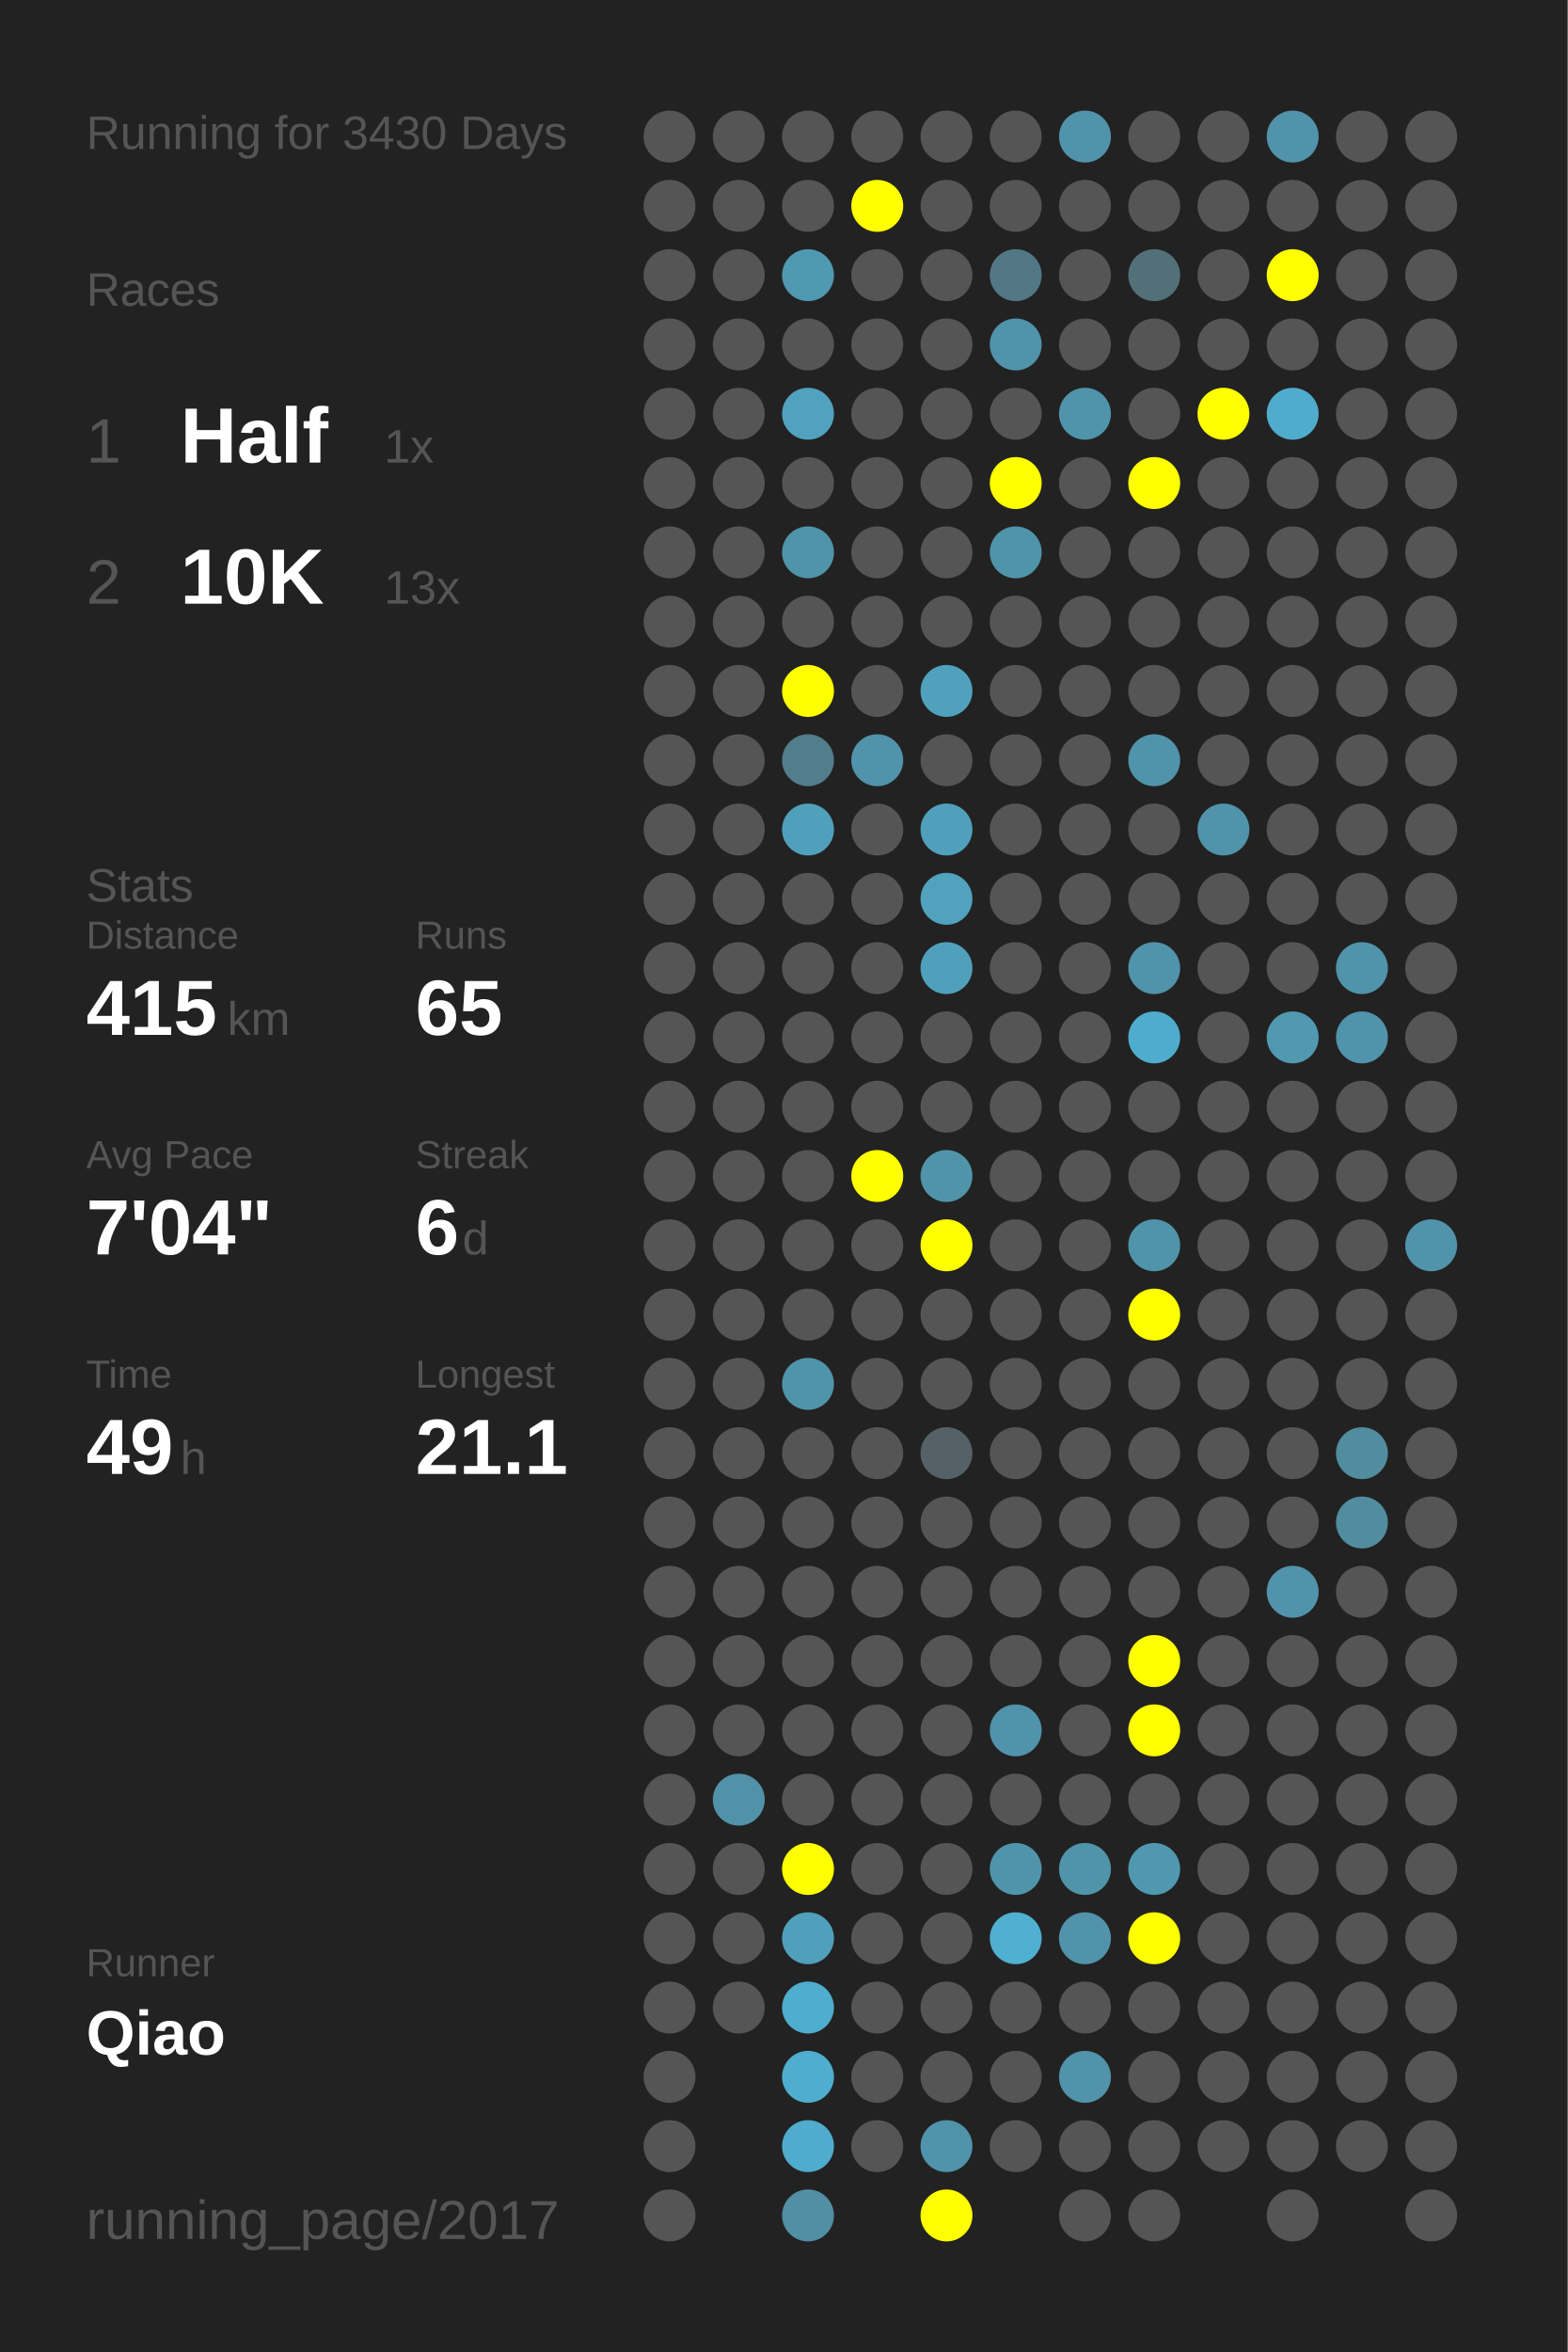
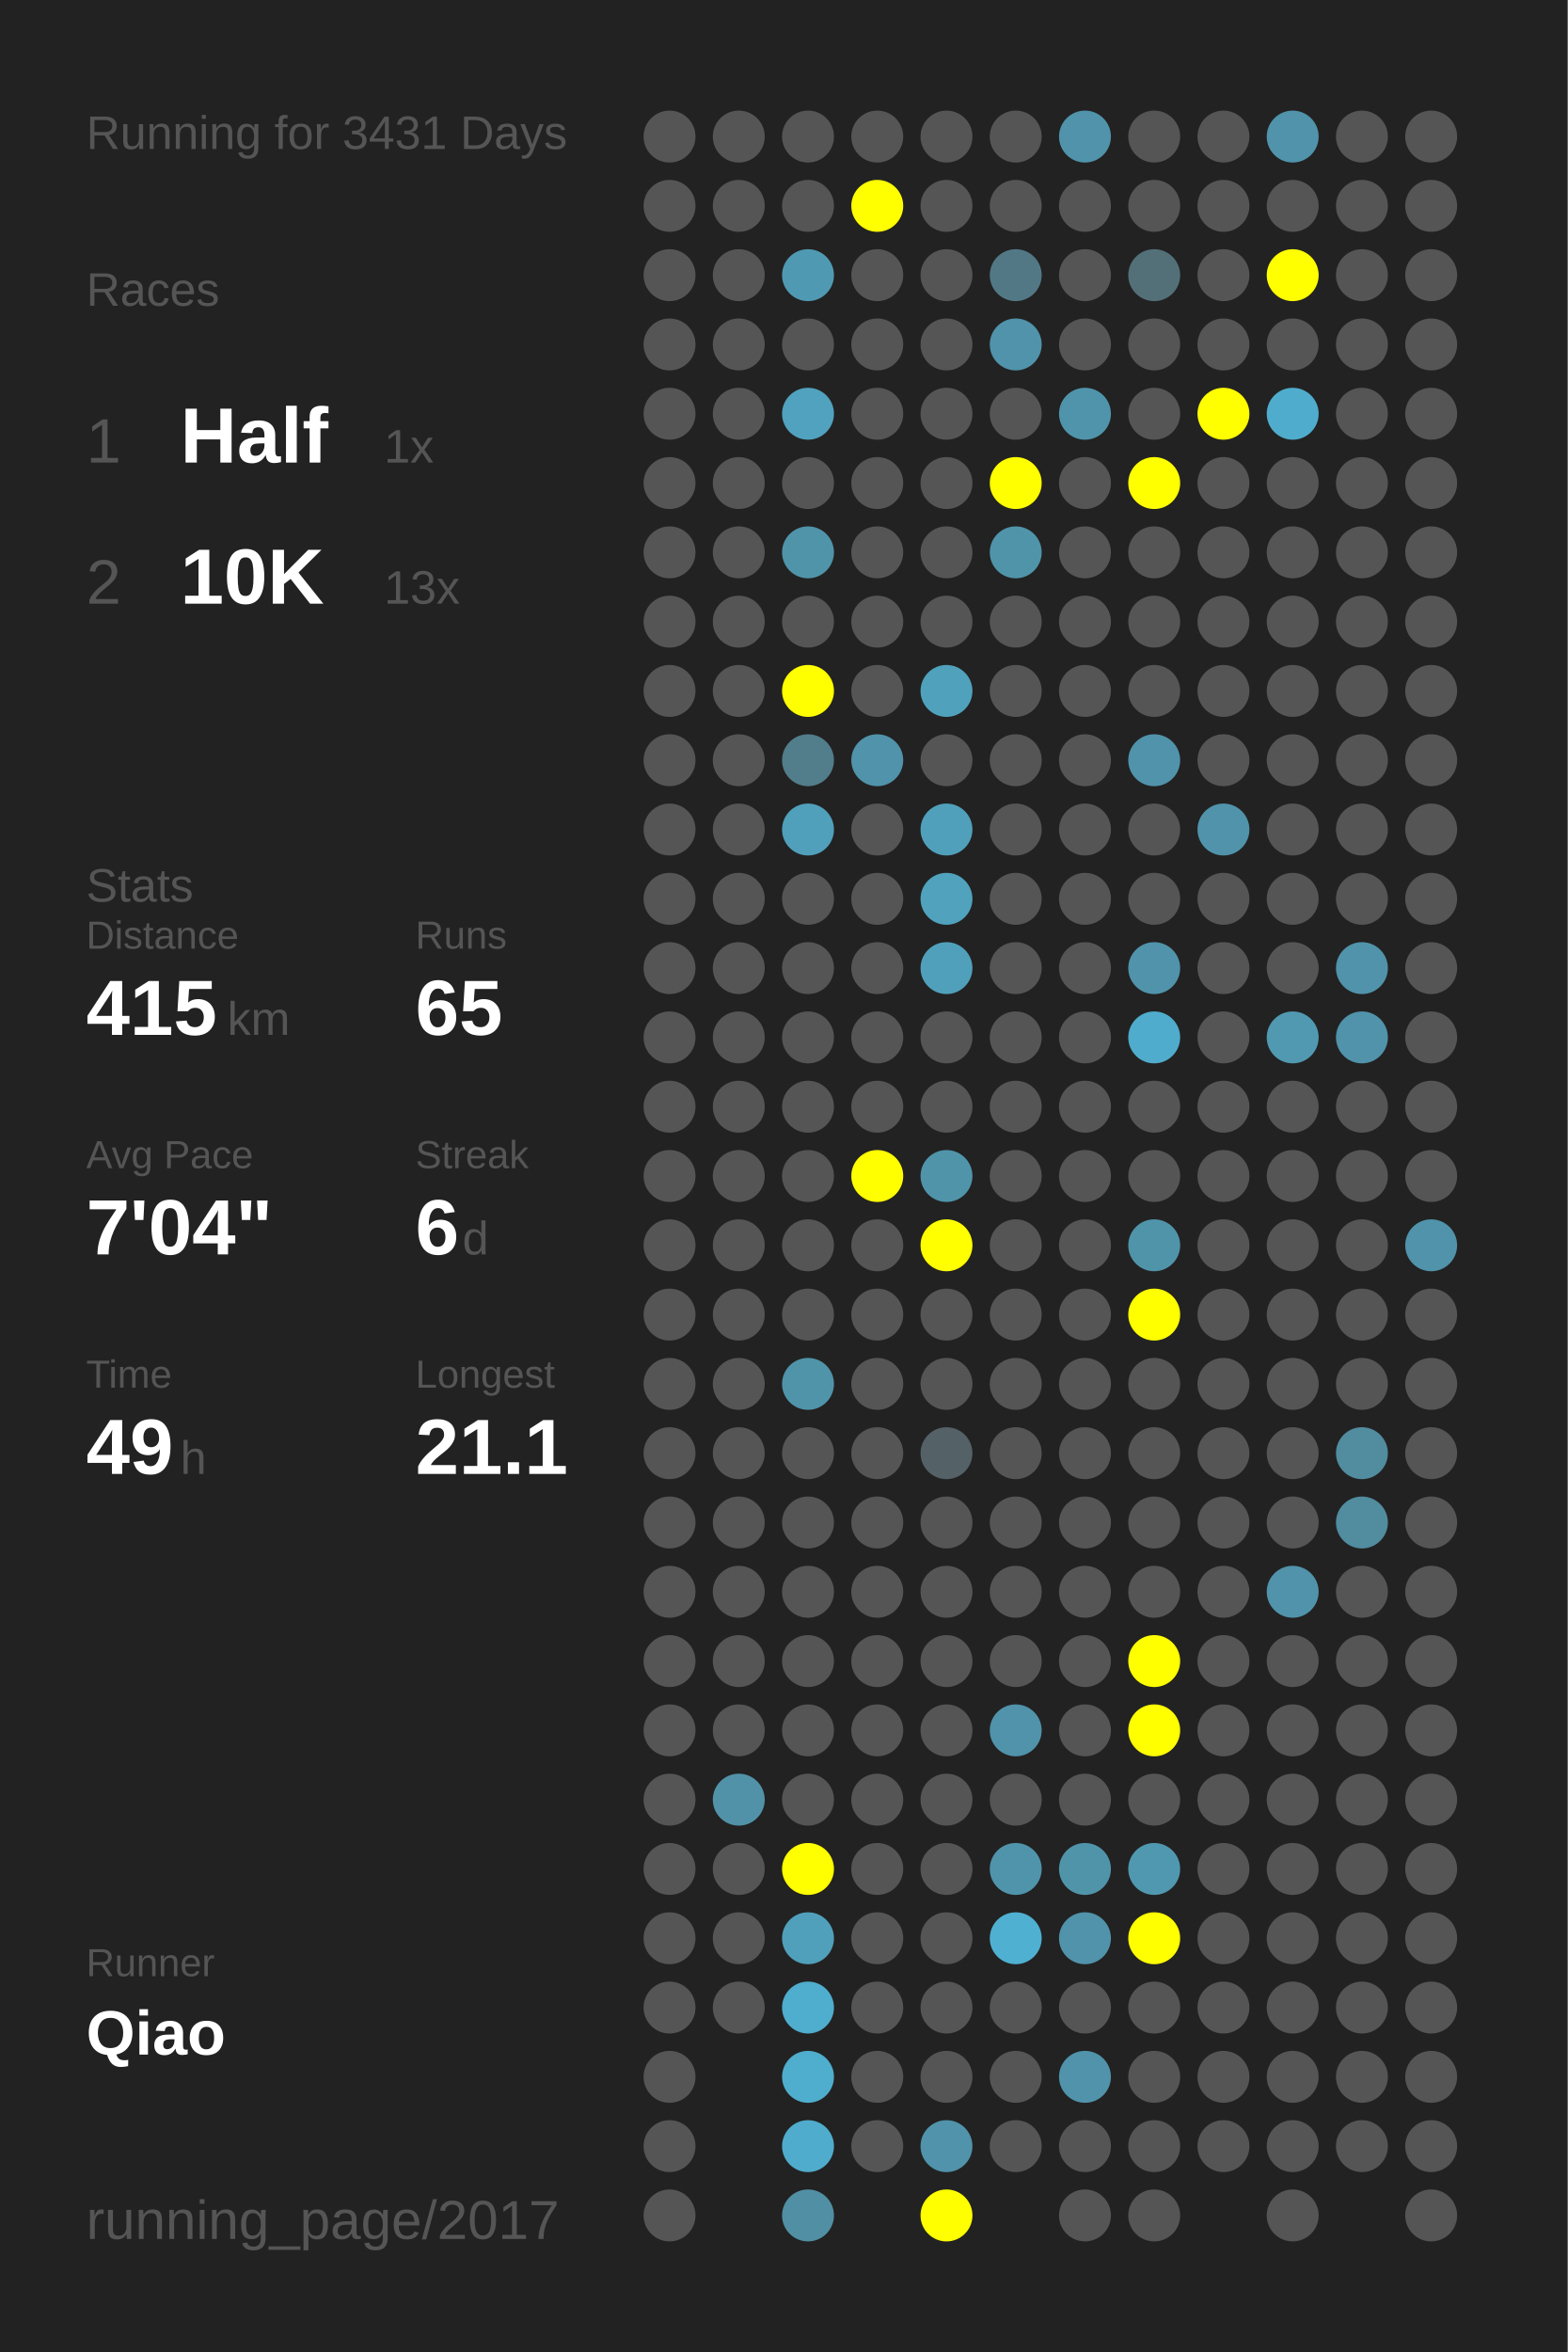
<svg xmlns="http://www.w3.org/2000/svg" baseProfile="full" height="300mm" version="1.1" viewBox="0,0,200,300" width="200mm">
  <defs />
  <rect fill="#222222" height="300" width="200" x="0" y="0" />
-   <text fill="#555555" style="font-size:6px; font-family:Arial;" x="11" y="19">Running for 3430 Days</text>
+   <text fill="#555555" style="font-size:6px; font-family:Arial;" x="11" y="19">Running for 3431 Days</text>
  <text fill="#555555" style="font-size:6px; font-family:Arial;" x="11" y="39">Races</text>
  <text fill="#555555" style="font-size:8px; font-family:Arial;" x="11" y="59">1</text>
  <text fill="#FFFFFF" style="font-size:10px; font-family:Arial; font-weight:bold;" x="23" y="59">Half</text>
  <text fill="#555555" style="font-size:6px; font-family:Arial;" x="49" y="59">1x</text>
  <text fill="#555555" style="font-size:8px; font-family:Arial;" x="11" y="77">2</text>
  <text fill="#FFFFFF" style="font-size:10px; font-family:Arial; font-weight:bold;" x="23" y="77">10K</text>
  <text fill="#555555" style="font-size:6px; font-family:Arial;" x="49" y="77">13x</text>
  <text fill="#555555" style="font-size:6px; font-family:Arial;" x="11" y="115">Stats</text>
  <text fill="#555555" style="font-size:5px; font-family:Arial;" x="11" y="121">Distance</text>
  <text fill="#FFFFFF" style="font-size:10px; font-family:Arial; font-weight:bold;" x="11" y="132">415</text>
  <text fill="#555555" style="font-size:6px; font-family:Arial;" x="29" y="132">km</text>
  <text fill="#555555" style="font-size:5px; font-family:Arial;" x="53" y="121">Runs</text>
  <text fill="#FFFFFF" style="font-size:10px; font-family:Arial; font-weight:bold;" x="53" y="132">65</text>
  <text fill="#555555" style="font-size:5px; font-family:Arial;" x="11" y="149">Avg Pace</text>
  <text fill="#FFFFFF" style="font-size:10px; font-family:Arial; font-weight:bold;" x="11" y="160">7'04"</text>
  <text fill="#555555" style="font-size:5px; font-family:Arial;" x="53" y="149">Streak</text>
  <text fill="#FFFFFF" style="font-size:10px; font-family:Arial; font-weight:bold;" x="53" y="160">6</text>
  <text fill="#555555" style="font-size:6px; font-family:Arial;" x="59" y="160">d</text>
  <text fill="#555555" style="font-size:5px; font-family:Arial;" x="11" y="177">Time</text>
  <text fill="#FFFFFF" style="font-size:10px; font-family:Arial; font-weight:bold;" x="11" y="188">49</text>
  <text fill="#555555" style="font-size:6px; font-family:Arial;" x="23" y="188">h</text>
  <text fill="#555555" style="font-size:5px; font-family:Arial;" x="53" y="177">Longest</text>
  <text fill="#FFFFFF" style="font-size:10px; font-family:Arial; font-weight:bold;" x="53" y="188">21.1</text>
  <text fill="#555555" style="font-size:5px; font-family:Arial;" x="11" y="252.065">Runner</text>
  <text fill="#FFFFFF" style="font-size:8px; font-family:Arial; font-weight:bold;" x="11" y="262.065">Qiao</text>
  <text fill="#555555" style="font-size:7px; font-family:Arial;" x="11" y="285.581">running_page/2017</text>
  <circle cx="85.417" cy="17.419" fill="#555555" r="3.312" />
  <circle cx="85.417" cy="26.258" fill="#555555" r="3.312" />
  <circle cx="85.417" cy="35.097" fill="#555555" r="3.312" />
  <circle cx="85.417" cy="43.935" fill="#555555" r="3.312" />
  <circle cx="85.417" cy="52.774" fill="#555555" r="3.312" />
  <circle cx="85.417" cy="61.613" fill="#555555" r="3.312" />
  <circle cx="85.417" cy="70.452" fill="#555555" r="3.312" />
  <circle cx="85.417" cy="79.29" fill="#555555" r="3.312" />
  <circle cx="85.417" cy="88.129" fill="#555555" r="3.312" />
  <circle cx="85.417" cy="96.968" fill="#555555" r="3.312" />
  <circle cx="85.417" cy="105.806" fill="#555555" r="3.312" />
  <circle cx="85.417" cy="114.645" fill="#555555" r="3.312" />
  <circle cx="85.417" cy="123.484" fill="#555555" r="3.312" />
  <circle cx="85.417" cy="132.323" fill="#555555" r="3.312" />
  <circle cx="85.417" cy="141.161" fill="#555555" r="3.312" />
  <circle cx="85.417" cy="150" fill="#555555" r="3.312" />
  <circle cx="85.417" cy="158.839" fill="#555555" r="3.312" />
  <circle cx="85.417" cy="167.677" fill="#555555" r="3.312" />
  <circle cx="85.417" cy="176.516" fill="#555555" r="3.312" />
  <circle cx="85.417" cy="185.355" fill="#555555" r="3.312" />
  <circle cx="85.417" cy="194.194" fill="#555555" r="3.312" />
  <circle cx="85.417" cy="203.032" fill="#555555" r="3.312" />
  <circle cx="85.417" cy="211.871" fill="#555555" r="3.312" />
  <circle cx="85.417" cy="220.71" fill="#555555" r="3.312" />
  <circle cx="85.417" cy="229.548" fill="#555555" r="3.312" />
  <circle cx="85.417" cy="238.387" fill="#555555" r="3.312" />
  <circle cx="85.417" cy="247.226" fill="#555555" r="3.312" />
  <circle cx="85.417" cy="256.065" fill="#555555" r="3.312" />
  <circle cx="85.417" cy="264.903" fill="#555555" r="3.312" />
  <circle cx="85.417" cy="273.742" fill="#555555" r="3.312" />
  <circle cx="85.417" cy="282.581" fill="#555555" r="3.312" />
  <circle cx="94.25" cy="17.419" fill="#555555" r="3.312" />
  <circle cx="94.25" cy="26.258" fill="#555555" r="3.312" />
  <circle cx="94.25" cy="35.097" fill="#555555" r="3.312" />
  <circle cx="94.25" cy="43.935" fill="#555555" r="3.312" />
  <circle cx="94.25" cy="52.774" fill="#555555" r="3.312" />
  <circle cx="94.25" cy="61.613" fill="#555555" r="3.312" />
  <circle cx="94.25" cy="70.452" fill="#555555" r="3.312" />
  <circle cx="94.25" cy="79.29" fill="#555555" r="3.312" />
  <circle cx="94.25" cy="88.129" fill="#555555" r="3.312" />
  <circle cx="94.25" cy="96.968" fill="#555555" r="3.312" />
  <circle cx="94.25" cy="105.806" fill="#555555" r="3.312" />
  <circle cx="94.25" cy="114.645" fill="#555555" r="3.312" />
  <circle cx="94.25" cy="123.484" fill="#555555" r="3.312" />
  <circle cx="94.25" cy="132.323" fill="#555555" r="3.312" />
  <circle cx="94.25" cy="141.161" fill="#555555" r="3.312" />
  <circle cx="94.25" cy="150" fill="#555555" r="3.312" />
  <circle cx="94.25" cy="158.839" fill="#555555" r="3.312" />
  <circle cx="94.25" cy="167.677" fill="#555555" r="3.312" />
  <circle cx="94.25" cy="176.516" fill="#555555" r="3.312" />
  <circle cx="94.25" cy="185.355" fill="#555555" r="3.312" />
  <circle cx="94.25" cy="194.194" fill="#555555" r="3.312" />
  <circle cx="94.25" cy="203.032" fill="#555555" r="3.312" />
  <circle cx="94.25" cy="211.871" fill="#555555" r="3.312" />
  <circle cx="94.25" cy="220.71" fill="#555555" r="3.312" />
  <circle cx="94.25" cy="229.548" fill="#5192a8" r="3.312" />
  <circle cx="94.25" cy="238.387" fill="#555555" r="3.312" />
  <circle cx="94.25" cy="247.226" fill="#555555" r="3.312" />
  <circle cx="94.25" cy="256.065" fill="#555555" r="3.312" />
  <circle cx="103.083" cy="17.419" fill="#555555" r="3.312" />
  <circle cx="103.083" cy="26.258" fill="#555555" r="3.312" />
  <circle cx="103.083" cy="35.097" fill="#5099b2" r="3.312" />
  <circle cx="103.083" cy="43.935" fill="#555555" r="3.312" />
  <circle cx="103.083" cy="52.774" fill="#50a2be" r="3.312" />
  <circle cx="103.083" cy="61.613" fill="#555555" r="3.312" />
  <circle cx="103.083" cy="70.452" fill="#5094aa" r="3.312" />
  <circle cx="103.083" cy="79.29" fill="#555555" r="3.312" />
  <circle cx="103.083" cy="88.129" fill="#FFFF00" r="3.312" />
  <circle cx="103.083" cy="96.968" fill="#527d8b" r="3.312" />
  <circle cx="103.083" cy="105.806" fill="#50a0bb" r="3.312" />
  <circle cx="103.083" cy="114.645" fill="#555555" r="3.312" />
  <circle cx="103.083" cy="123.484" fill="#555555" r="3.312" />
  <circle cx="103.083" cy="132.323" fill="#555555" r="3.312" />
  <circle cx="103.083" cy="141.161" fill="#555555" r="3.312" />
  <circle cx="103.083" cy="150" fill="#555555" r="3.312" />
  <circle cx="103.083" cy="158.839" fill="#555555" r="3.312" />
  <circle cx="103.083" cy="167.677" fill="#555555" r="3.312" />
  <circle cx="103.083" cy="176.516" fill="#5094aa" r="3.312" />
  <circle cx="103.083" cy="185.355" fill="#555555" r="3.312" />
  <circle cx="103.083" cy="194.194" fill="#555555" r="3.312" />
  <circle cx="103.083" cy="203.032" fill="#555555" r="3.312" />
  <circle cx="103.083" cy="211.871" fill="#555555" r="3.312" />
  <circle cx="103.083" cy="220.71" fill="#555555" r="3.312" />
  <circle cx="103.083" cy="229.548" fill="#555555" r="3.312" />
  <circle cx="103.083" cy="238.387" fill="#FFFF00" r="3.312" />
  <circle cx="103.083" cy="247.226" fill="#50a0bb" r="3.312" />
  <circle cx="103.083" cy="256.065" fill="#4fadcd" r="3.312" />
  <circle cx="103.083" cy="264.903" fill="#4fadcd" r="3.312" />
  <circle cx="103.083" cy="273.742" fill="#4faccc" r="3.312" />
  <circle cx="103.083" cy="282.581" fill="#518fa4" r="3.312" />
  <circle cx="111.917" cy="17.419" fill="#555555" r="3.312" />
  <circle cx="111.917" cy="26.258" fill="#FFFF00" r="3.312" />
  <circle cx="111.917" cy="35.097" fill="#555555" r="3.312" />
  <circle cx="111.917" cy="43.935" fill="#555555" r="3.312" />
  <circle cx="111.917" cy="52.774" fill="#555555" r="3.312" />
  <circle cx="111.917" cy="61.613" fill="#555555" r="3.312" />
  <circle cx="111.917" cy="70.452" fill="#555555" r="3.312" />
  <circle cx="111.917" cy="79.29" fill="#555555" r="3.312" />
  <circle cx="111.917" cy="88.129" fill="#555555" r="3.312" />
  <circle cx="111.917" cy="96.968" fill="#5093aa" r="3.312" />
  <circle cx="111.917" cy="105.806" fill="#555555" r="3.312" />
  <circle cx="111.917" cy="114.645" fill="#555555" r="3.312" />
  <circle cx="111.917" cy="123.484" fill="#555555" r="3.312" />
  <circle cx="111.917" cy="132.323" fill="#555555" r="3.312" />
  <circle cx="111.917" cy="141.161" fill="#555555" r="3.312" />
  <circle cx="111.917" cy="150" fill="#FFFF00" r="3.312" />
  <circle cx="111.917" cy="158.839" fill="#555555" r="3.312" />
  <circle cx="111.917" cy="167.677" fill="#555555" r="3.312" />
  <circle cx="111.917" cy="176.516" fill="#555555" r="3.312" />
  <circle cx="111.917" cy="185.355" fill="#555555" r="3.312" />
  <circle cx="111.917" cy="194.194" fill="#555555" r="3.312" />
  <circle cx="111.917" cy="203.032" fill="#555555" r="3.312" />
  <circle cx="111.917" cy="211.871" fill="#555555" r="3.312" />
  <circle cx="111.917" cy="220.71" fill="#555555" r="3.312" />
  <circle cx="111.917" cy="229.548" fill="#555555" r="3.312" />
  <circle cx="111.917" cy="238.387" fill="#555555" r="3.312" />
  <circle cx="111.917" cy="247.226" fill="#555555" r="3.312" />
  <circle cx="111.917" cy="256.065" fill="#555555" r="3.312" />
  <circle cx="111.917" cy="264.903" fill="#555555" r="3.312" />
  <circle cx="111.917" cy="273.742" fill="#555555" r="3.312" />
  <circle cx="120.75" cy="17.419" fill="#555555" r="3.312" />
  <circle cx="120.75" cy="26.258" fill="#555555" r="3.312" />
  <circle cx="120.75" cy="35.097" fill="#555555" r="3.312" />
  <circle cx="120.75" cy="43.935" fill="#555555" r="3.312" />
  <circle cx="120.75" cy="52.774" fill="#555555" r="3.312" />
  <circle cx="120.75" cy="61.613" fill="#555555" r="3.312" />
  <circle cx="120.75" cy="70.452" fill="#555555" r="3.312" />
  <circle cx="120.75" cy="79.29" fill="#555555" r="3.312" />
  <circle cx="120.75" cy="88.129" fill="#50a1bc" r="3.312" />
  <circle cx="120.75" cy="96.968" fill="#555555" r="3.312" />
  <circle cx="120.75" cy="105.806" fill="#50a0bb" r="3.312" />
  <circle cx="120.75" cy="114.645" fill="#50a2bd" r="3.312" />
  <circle cx="120.75" cy="123.484" fill="#50a0bb" r="3.312" />
  <circle cx="120.75" cy="132.323" fill="#555555" r="3.312" />
  <circle cx="120.75" cy="141.161" fill="#555555" r="3.312" />
  <circle cx="120.75" cy="150" fill="#5094aa" r="3.312" />
  <circle cx="120.75" cy="158.839" fill="#FFFF00" r="3.312" />
  <circle cx="120.75" cy="167.677" fill="#555555" r="3.312" />
  <circle cx="120.75" cy="176.516" fill="#555555" r="3.312" />
  <circle cx="120.75" cy="185.355" fill="#546166" r="3.312" />
  <circle cx="120.75" cy="194.194" fill="#555555" r="3.312" />
  <circle cx="120.75" cy="203.032" fill="#555555" r="3.312" />
  <circle cx="120.75" cy="211.871" fill="#555555" r="3.312" />
  <circle cx="120.75" cy="220.71" fill="#555555" r="3.312" />
  <circle cx="120.75" cy="229.548" fill="#555555" r="3.312" />
  <circle cx="120.75" cy="238.387" fill="#555555" r="3.312" />
  <circle cx="120.75" cy="247.226" fill="#555555" r="3.312" />
  <circle cx="120.75" cy="256.065" fill="#555555" r="3.312" />
  <circle cx="120.75" cy="264.903" fill="#555555" r="3.312" />
  <circle cx="120.75" cy="273.742" fill="#5093aa" r="3.312" />
  <circle cx="120.75" cy="282.581" fill="#FFFF00" r="3.312" />
  <circle cx="129.583" cy="17.419" fill="#555555" r="3.312" />
  <circle cx="129.583" cy="26.258" fill="#555555" r="3.312" />
  <circle cx="129.583" cy="35.097" fill="#527885" r="3.312" />
  <circle cx="129.583" cy="43.935" fill="#5093aa" r="3.312" />
  <circle cx="129.583" cy="52.774" fill="#555555" r="3.312" />
  <circle cx="129.583" cy="61.613" fill="#FFFF00" r="3.312" />
  <circle cx="129.583" cy="70.452" fill="#5094aa" r="3.312" />
  <circle cx="129.583" cy="79.29" fill="#555555" r="3.312" />
  <circle cx="129.583" cy="88.129" fill="#555555" r="3.312" />
  <circle cx="129.583" cy="96.968" fill="#555555" r="3.312" />
  <circle cx="129.583" cy="105.806" fill="#555555" r="3.312" />
  <circle cx="129.583" cy="114.645" fill="#555555" r="3.312" />
  <circle cx="129.583" cy="123.484" fill="#555555" r="3.312" />
  <circle cx="129.583" cy="132.323" fill="#555555" r="3.312" />
  <circle cx="129.583" cy="141.161" fill="#555555" r="3.312" />
  <circle cx="129.583" cy="150" fill="#555555" r="3.312" />
  <circle cx="129.583" cy="158.839" fill="#555555" r="3.312" />
  <circle cx="129.583" cy="167.677" fill="#555555" r="3.312" />
  <circle cx="129.583" cy="176.516" fill="#555555" r="3.312" />
  <circle cx="129.583" cy="185.355" fill="#555555" r="3.312" />
  <circle cx="129.583" cy="194.194" fill="#555555" r="3.312" />
  <circle cx="129.583" cy="203.032" fill="#555555" r="3.312" />
  <circle cx="129.583" cy="211.871" fill="#555555" r="3.312" />
  <circle cx="129.583" cy="220.71" fill="#5093aa" r="3.312" />
  <circle cx="129.583" cy="229.548" fill="#555555" r="3.312" />
  <circle cx="129.583" cy="238.387" fill="#5094ab" r="3.312" />
  <circle cx="129.583" cy="247.226" fill="#4fb0d1" r="3.312" />
  <circle cx="129.583" cy="256.065" fill="#555555" r="3.312" />
  <circle cx="129.583" cy="264.903" fill="#555555" r="3.312" />
  <circle cx="129.583" cy="273.742" fill="#555555" r="3.312" />
  <circle cx="138.417" cy="17.419" fill="#5093aa" r="3.312" />
  <circle cx="138.417" cy="26.258" fill="#555555" r="3.312" />
  <circle cx="138.417" cy="35.097" fill="#555555" r="3.312" />
  <circle cx="138.417" cy="43.935" fill="#555555" r="3.312" />
  <circle cx="138.417" cy="52.774" fill="#5094ab" r="3.312" />
  <circle cx="138.417" cy="61.613" fill="#555555" r="3.312" />
  <circle cx="138.417" cy="70.452" fill="#555555" r="3.312" />
  <circle cx="138.417" cy="79.29" fill="#555555" r="3.312" />
  <circle cx="138.417" cy="88.129" fill="#555555" r="3.312" />
  <circle cx="138.417" cy="96.968" fill="#555555" r="3.312" />
  <circle cx="138.417" cy="105.806" fill="#555555" r="3.312" />
  <circle cx="138.417" cy="114.645" fill="#555555" r="3.312" />
  <circle cx="138.417" cy="123.484" fill="#555555" r="3.312" />
  <circle cx="138.417" cy="132.323" fill="#555555" r="3.312" />
  <circle cx="138.417" cy="141.161" fill="#555555" r="3.312" />
  <circle cx="138.417" cy="150" fill="#555555" r="3.312" />
  <circle cx="138.417" cy="158.839" fill="#555555" r="3.312" />
  <circle cx="138.417" cy="167.677" fill="#555555" r="3.312" />
  <circle cx="138.417" cy="176.516" fill="#555555" r="3.312" />
  <circle cx="138.417" cy="185.355" fill="#555555" r="3.312" />
  <circle cx="138.417" cy="194.194" fill="#555555" r="3.312" />
  <circle cx="138.417" cy="203.032" fill="#555555" r="3.312" />
  <circle cx="138.417" cy="211.871" fill="#555555" r="3.312" />
  <circle cx="138.417" cy="220.71" fill="#555555" r="3.312" />
  <circle cx="138.417" cy="229.548" fill="#555555" r="3.312" />
  <circle cx="138.417" cy="238.387" fill="#5094aa" r="3.312" />
  <circle cx="138.417" cy="247.226" fill="#5093aa" r="3.312" />
  <circle cx="138.417" cy="256.065" fill="#555555" r="3.312" />
  <circle cx="138.417" cy="264.903" fill="#5093aa" r="3.312" />
  <circle cx="138.417" cy="273.742" fill="#555555" r="3.312" />
  <circle cx="138.417" cy="282.581" fill="#555555" r="3.312" />
  <circle cx="147.25" cy="17.419" fill="#555555" r="3.312" />
  <circle cx="147.25" cy="26.258" fill="#555555" r="3.312" />
  <circle cx="147.25" cy="35.097" fill="#537079" r="3.312" />
  <circle cx="147.25" cy="43.935" fill="#555555" r="3.312" />
  <circle cx="147.25" cy="52.774" fill="#555555" r="3.312" />
  <circle cx="147.25" cy="61.613" fill="#FFFF00" r="3.312" />
  <circle cx="147.25" cy="70.452" fill="#555555" r="3.312" />
  <circle cx="147.25" cy="79.29" fill="#555555" r="3.312" />
  <circle cx="147.25" cy="88.129" fill="#555555" r="3.312" />
  <circle cx="147.25" cy="96.968" fill="#5093aa" r="3.312" />
  <circle cx="147.25" cy="105.806" fill="#555555" r="3.312" />
  <circle cx="147.25" cy="114.645" fill="#555555" r="3.312" />
  <circle cx="147.25" cy="123.484" fill="#5093aa" r="3.312" />
  <circle cx="147.25" cy="132.323" fill="#4faccc" r="3.312" />
  <circle cx="147.25" cy="141.161" fill="#555555" r="3.312" />
  <circle cx="147.25" cy="150" fill="#555555" r="3.312" />
  <circle cx="147.25" cy="158.839" fill="#5094aa" r="3.312" />
  <circle cx="147.25" cy="167.677" fill="#FFFF00" r="3.312" />
  <circle cx="147.25" cy="176.516" fill="#555555" r="3.312" />
  <circle cx="147.25" cy="185.355" fill="#555555" r="3.312" />
  <circle cx="147.25" cy="194.194" fill="#555555" r="3.312" />
  <circle cx="147.25" cy="203.032" fill="#555555" r="3.312" />
  <circle cx="147.25" cy="211.871" fill="#FFFF00" r="3.312" />
  <circle cx="147.25" cy="220.71" fill="#FFFF00" r="3.312" />
  <circle cx="147.25" cy="229.548" fill="#555555" r="3.312" />
  <circle cx="147.25" cy="238.387" fill="#5098b0" r="3.312" />
  <circle cx="147.25" cy="247.226" fill="#FFFF00" r="3.312" />
  <circle cx="147.25" cy="256.065" fill="#555555" r="3.312" />
  <circle cx="147.25" cy="264.903" fill="#555555" r="3.312" />
  <circle cx="147.25" cy="273.742" fill="#555555" r="3.312" />
  <circle cx="147.25" cy="282.581" fill="#555555" r="3.312" />
  <circle cx="156.083" cy="17.419" fill="#555555" r="3.312" />
  <circle cx="156.083" cy="26.258" fill="#555555" r="3.312" />
  <circle cx="156.083" cy="35.097" fill="#555555" r="3.312" />
  <circle cx="156.083" cy="43.935" fill="#555555" r="3.312" />
  <circle cx="156.083" cy="52.774" fill="#FFFF00" r="3.312" />
  <circle cx="156.083" cy="61.613" fill="#555555" r="3.312" />
  <circle cx="156.083" cy="70.452" fill="#555555" r="3.312" />
  <circle cx="156.083" cy="79.29" fill="#555555" r="3.312" />
  <circle cx="156.083" cy="88.129" fill="#555555" r="3.312" />
  <circle cx="156.083" cy="96.968" fill="#555555" r="3.312" />
  <circle cx="156.083" cy="105.806" fill="#5093aa" r="3.312" />
  <circle cx="156.083" cy="114.645" fill="#555555" r="3.312" />
  <circle cx="156.083" cy="123.484" fill="#555555" r="3.312" />
  <circle cx="156.083" cy="132.323" fill="#555555" r="3.312" />
  <circle cx="156.083" cy="141.161" fill="#555555" r="3.312" />
  <circle cx="156.083" cy="150" fill="#555555" r="3.312" />
  <circle cx="156.083" cy="158.839" fill="#555555" r="3.312" />
  <circle cx="156.083" cy="167.677" fill="#555555" r="3.312" />
  <circle cx="156.083" cy="176.516" fill="#555555" r="3.312" />
  <circle cx="156.083" cy="185.355" fill="#555555" r="3.312" />
  <circle cx="156.083" cy="194.194" fill="#555555" r="3.312" />
  <circle cx="156.083" cy="203.032" fill="#555555" r="3.312" />
  <circle cx="156.083" cy="211.871" fill="#555555" r="3.312" />
  <circle cx="156.083" cy="220.71" fill="#555555" r="3.312" />
  <circle cx="156.083" cy="229.548" fill="#555555" r="3.312" />
  <circle cx="156.083" cy="238.387" fill="#555555" r="3.312" />
  <circle cx="156.083" cy="247.226" fill="#555555" r="3.312" />
  <circle cx="156.083" cy="256.065" fill="#555555" r="3.312" />
  <circle cx="156.083" cy="264.903" fill="#555555" r="3.312" />
  <circle cx="156.083" cy="273.742" fill="#555555" r="3.312" />
  <circle cx="164.917" cy="17.419" fill="#5093aa" r="3.312" />
  <circle cx="164.917" cy="26.258" fill="#555555" r="3.312" />
  <circle cx="164.917" cy="35.097" fill="#FFFF00" r="3.312" />
  <circle cx="164.917" cy="43.935" fill="#555555" r="3.312" />
  <circle cx="164.917" cy="52.774" fill="#4faccc" r="3.312" />
  <circle cx="164.917" cy="61.613" fill="#555555" r="3.312" />
  <circle cx="164.917" cy="70.452" fill="#555555" r="3.312" />
  <circle cx="164.917" cy="79.29" fill="#555555" r="3.312" />
  <circle cx="164.917" cy="88.129" fill="#555555" r="3.312" />
  <circle cx="164.917" cy="96.968" fill="#555555" r="3.312" />
  <circle cx="164.917" cy="105.806" fill="#555555" r="3.312" />
  <circle cx="164.917" cy="114.645" fill="#555555" r="3.312" />
  <circle cx="164.917" cy="123.484" fill="#555555" r="3.312" />
  <circle cx="164.917" cy="132.323" fill="#5099b1" r="3.312" />
  <circle cx="164.917" cy="141.161" fill="#555555" r="3.312" />
  <circle cx="164.917" cy="150" fill="#555555" r="3.312" />
  <circle cx="164.917" cy="158.839" fill="#555555" r="3.312" />
  <circle cx="164.917" cy="167.677" fill="#555555" r="3.312" />
  <circle cx="164.917" cy="176.516" fill="#555555" r="3.312" />
  <circle cx="164.917" cy="185.355" fill="#555555" r="3.312" />
  <circle cx="164.917" cy="194.194" fill="#555555" r="3.312" />
  <circle cx="164.917" cy="203.032" fill="#5093aa" r="3.312" />
  <circle cx="164.917" cy="211.871" fill="#555555" r="3.312" />
  <circle cx="164.917" cy="220.71" fill="#555555" r="3.312" />
  <circle cx="164.917" cy="229.548" fill="#555555" r="3.312" />
  <circle cx="164.917" cy="238.387" fill="#555555" r="3.312" />
  <circle cx="164.917" cy="247.226" fill="#555555" r="3.312" />
  <circle cx="164.917" cy="256.065" fill="#555555" r="3.312" />
  <circle cx="164.917" cy="264.903" fill="#555555" r="3.312" />
  <circle cx="164.917" cy="273.742" fill="#555555" r="3.312" />
  <circle cx="164.917" cy="282.581" fill="#555555" r="3.312" />
  <circle cx="173.75" cy="17.419" fill="#555555" r="3.312" />
  <circle cx="173.75" cy="26.258" fill="#555555" r="3.312" />
  <circle cx="173.75" cy="35.097" fill="#555555" r="3.312" />
  <circle cx="173.75" cy="43.935" fill="#555555" r="3.312" />
  <circle cx="173.75" cy="52.774" fill="#555555" r="3.312" />
  <circle cx="173.75" cy="61.613" fill="#555555" r="3.312" />
  <circle cx="173.75" cy="70.452" fill="#555555" r="3.312" />
  <circle cx="173.75" cy="79.29" fill="#555555" r="3.312" />
  <circle cx="173.75" cy="88.129" fill="#555555" r="3.312" />
  <circle cx="173.75" cy="96.968" fill="#555555" r="3.312" />
  <circle cx="173.75" cy="105.806" fill="#555555" r="3.312" />
  <circle cx="173.75" cy="114.645" fill="#555555" r="3.312" />
  <circle cx="173.75" cy="123.484" fill="#5093aa" r="3.312" />
  <circle cx="173.75" cy="132.323" fill="#5093aa" r="3.312" />
  <circle cx="173.75" cy="141.161" fill="#555555" r="3.312" />
  <circle cx="173.75" cy="150" fill="#555555" r="3.312" />
  <circle cx="173.75" cy="158.839" fill="#555555" r="3.312" />
  <circle cx="173.75" cy="167.677" fill="#555555" r="3.312" />
  <circle cx="173.75" cy="176.516" fill="#555555" r="3.312" />
  <circle cx="173.75" cy="185.355" fill="#518c9f" r="3.312" />
  <circle cx="173.75" cy="194.194" fill="#518c9f" r="3.312" />
  <circle cx="173.75" cy="203.032" fill="#555555" r="3.312" />
  <circle cx="173.75" cy="211.871" fill="#555555" r="3.312" />
  <circle cx="173.75" cy="220.71" fill="#555555" r="3.312" />
  <circle cx="173.75" cy="229.548" fill="#555555" r="3.312" />
  <circle cx="173.75" cy="238.387" fill="#555555" r="3.312" />
  <circle cx="173.75" cy="247.226" fill="#555555" r="3.312" />
  <circle cx="173.75" cy="256.065" fill="#555555" r="3.312" />
  <circle cx="173.75" cy="264.903" fill="#555555" r="3.312" />
  <circle cx="173.75" cy="273.742" fill="#555555" r="3.312" />
  <circle cx="182.583" cy="17.419" fill="#555555" r="3.312" />
  <circle cx="182.583" cy="26.258" fill="#555555" r="3.312" />
  <circle cx="182.583" cy="35.097" fill="#555555" r="3.312" />
  <circle cx="182.583" cy="43.935" fill="#555555" r="3.312" />
  <circle cx="182.583" cy="52.774" fill="#555555" r="3.312" />
  <circle cx="182.583" cy="61.613" fill="#555555" r="3.312" />
  <circle cx="182.583" cy="70.452" fill="#555555" r="3.312" />
  <circle cx="182.583" cy="79.29" fill="#555555" r="3.312" />
  <circle cx="182.583" cy="88.129" fill="#555555" r="3.312" />
  <circle cx="182.583" cy="96.968" fill="#555555" r="3.312" />
  <circle cx="182.583" cy="105.806" fill="#555555" r="3.312" />
  <circle cx="182.583" cy="114.645" fill="#555555" r="3.312" />
  <circle cx="182.583" cy="123.484" fill="#555555" r="3.312" />
  <circle cx="182.583" cy="132.323" fill="#555555" r="3.312" />
  <circle cx="182.583" cy="141.161" fill="#555555" r="3.312" />
  <circle cx="182.583" cy="150" fill="#555555" r="3.312" />
  <circle cx="182.583" cy="158.839" fill="#5093aa" r="3.312" />
  <circle cx="182.583" cy="167.677" fill="#555555" r="3.312" />
  <circle cx="182.583" cy="176.516" fill="#555555" r="3.312" />
  <circle cx="182.583" cy="185.355" fill="#555555" r="3.312" />
  <circle cx="182.583" cy="194.194" fill="#555555" r="3.312" />
  <circle cx="182.583" cy="203.032" fill="#555555" r="3.312" />
  <circle cx="182.583" cy="211.871" fill="#555555" r="3.312" />
  <circle cx="182.583" cy="220.71" fill="#555555" r="3.312" />
  <circle cx="182.583" cy="229.548" fill="#555555" r="3.312" />
  <circle cx="182.583" cy="238.387" fill="#555555" r="3.312" />
  <circle cx="182.583" cy="247.226" fill="#555555" r="3.312" />
  <circle cx="182.583" cy="256.065" fill="#555555" r="3.312" />
  <circle cx="182.583" cy="264.903" fill="#555555" r="3.312" />
  <circle cx="182.583" cy="273.742" fill="#555555" r="3.312" />
  <circle cx="182.583" cy="282.581" fill="#555555" r="3.312" />
</svg>
